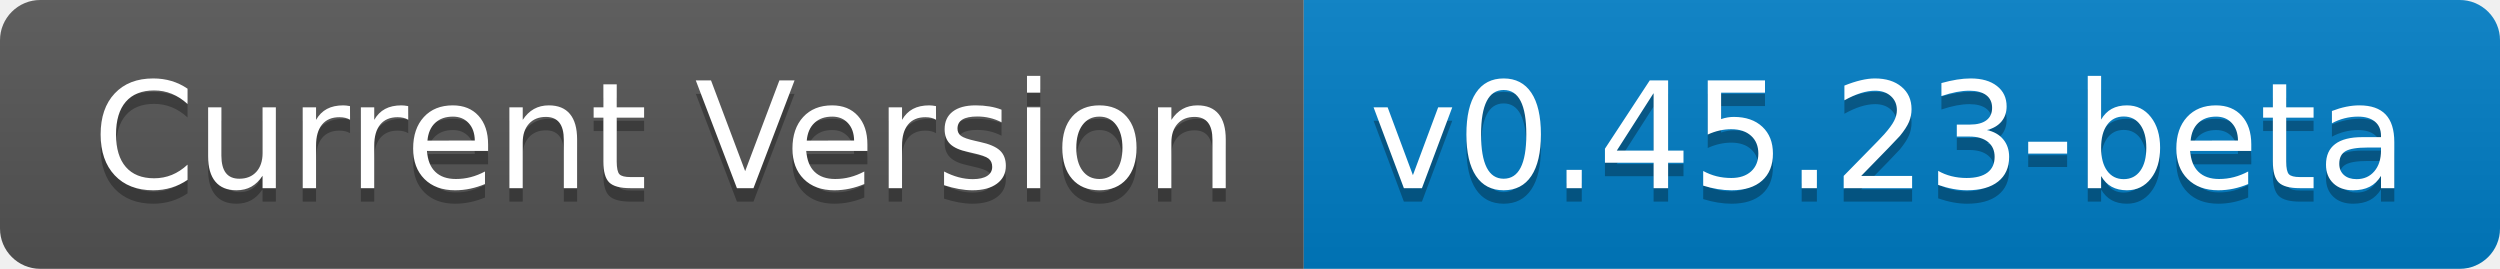
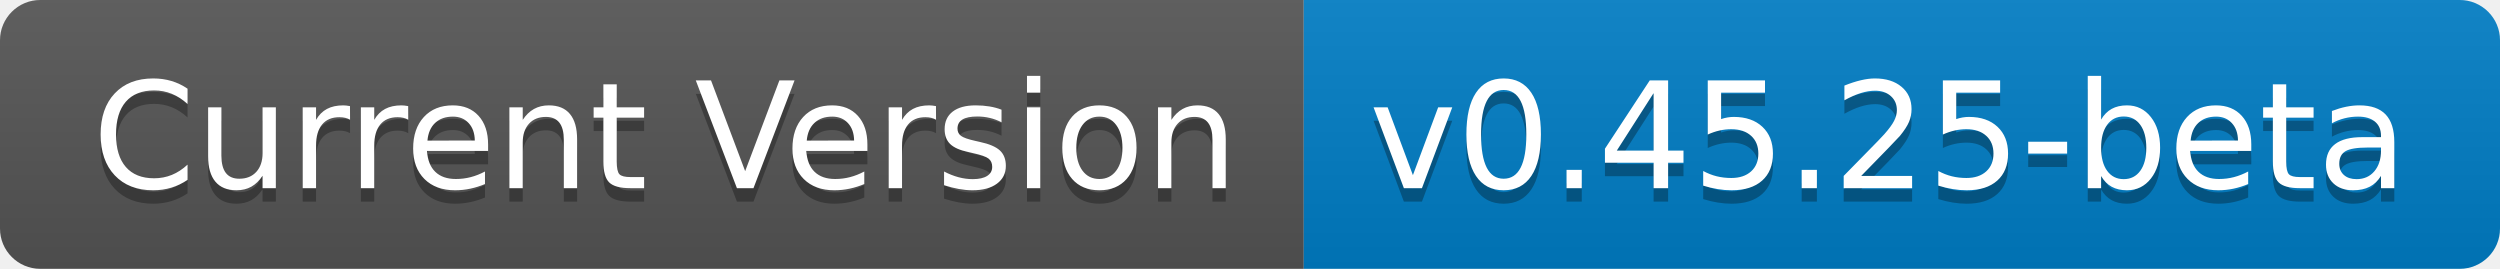
- <svg xmlns="http://www.w3.org/2000/svg" width="186" height="20" role="img" aria-label="Current Version: v0.45.23-beta">
+ <svg xmlns="http://www.w3.org/2000/svg" width="186" height="20" role="img" aria-label="Current Version: v0.45.25-beta">
  <linearGradient id="s" x2="0" y2="100%">
    <stop offset="0" stop-color="#bbb" stop-opacity=".1" />
    <stop offset="1" stop-opacity=".1" />
  </linearGradient>
  <clipPath id="r">
    <rect width="186" height="20" rx="3" fill="#fff" />
  </clipPath>
  <g clip-path="url(#r)">
    <rect width="97" height="20" fill="#555" />
    <rect x="97" width="89" height="20" fill="#007ec6" />
    <rect width="186" height="20" fill="url(#s)" />
  </g>
  <g fill="#fff" text-anchor="middle" font-family="Verdana,Geneva,DejaVu Sans,sans-serif" text-rendering="geometricPrecision" font-size="110">
    <text aria-hidden="true" x="495" y="150" fill="#010101" fill-opacity=".3" transform="scale(.1)" textLength="870">Current Version</text>
    <text x="495" y="140" transform="scale(.1)" fill="#fff" textLength="870">Current Version</text>
-     <text aria-hidden="true" x="1405" y="150" fill="#010101" fill-opacity=".3" transform="scale(.1)" textLength="790">v0.45.23-beta</text>
-     <text x="1405" y="140" transform="scale(.1)" fill="#fff" textLength="790">v0.45.23-beta</text>
+     <text aria-hidden="true" x="1405" y="150" fill="#010101" fill-opacity=".3" transform="scale(.1)" textLength="790">v0.45.25-beta</text>
+     <text x="1405" y="140" transform="scale(.1)" fill="#fff" textLength="790">v0.45.25-beta</text>
  </g>
</svg>
